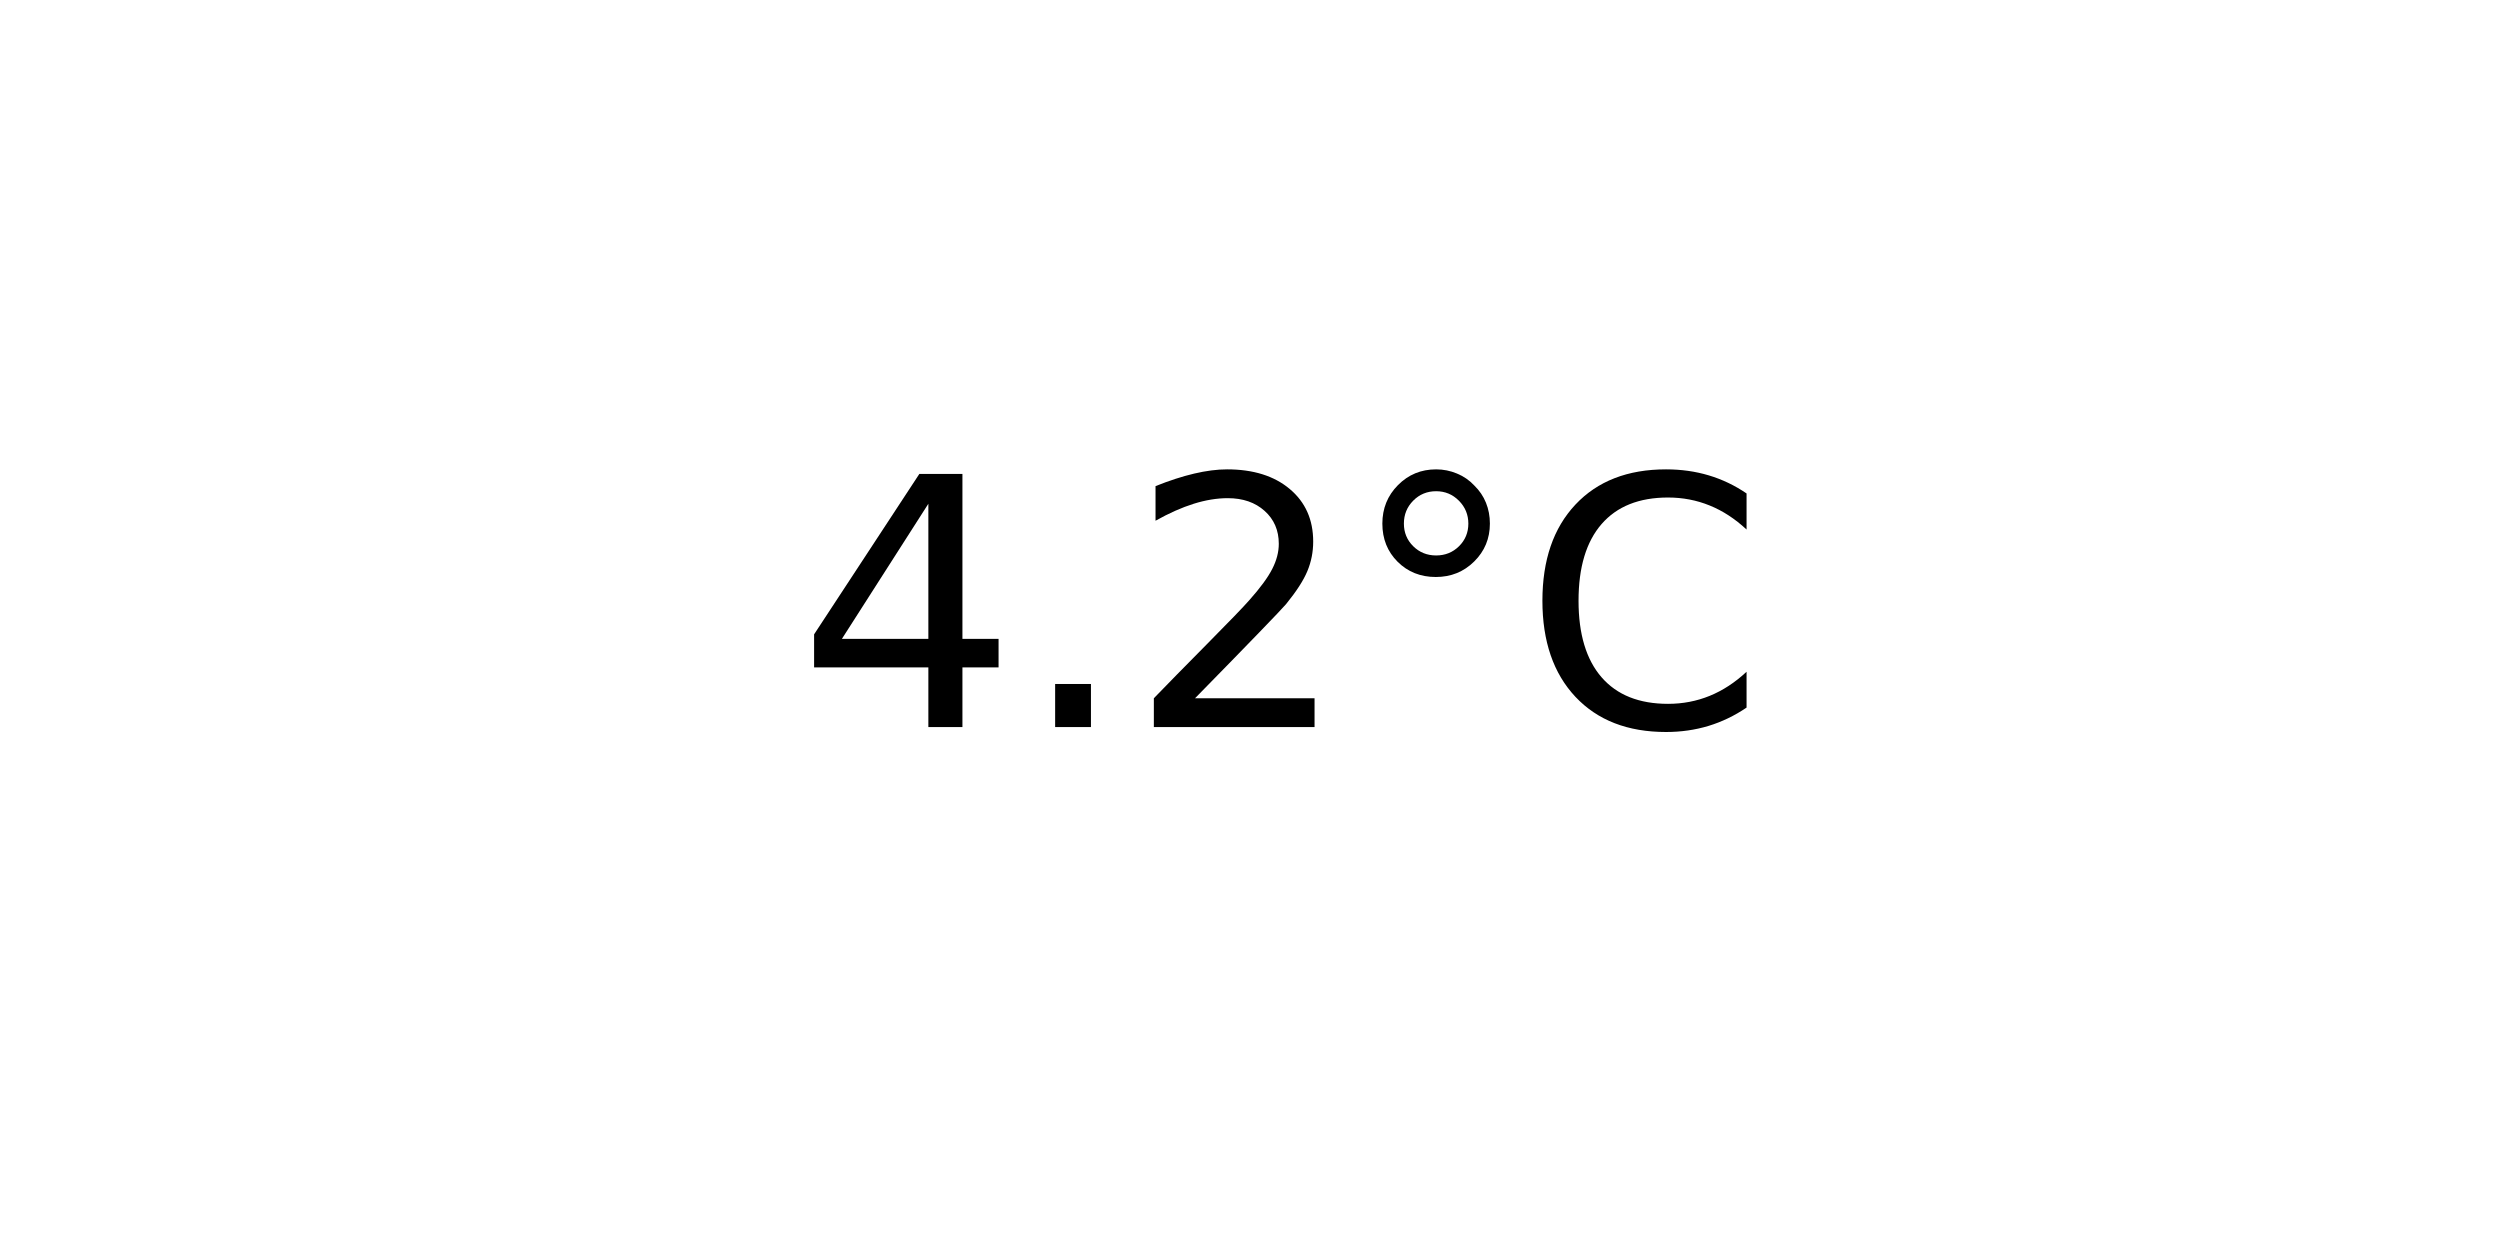
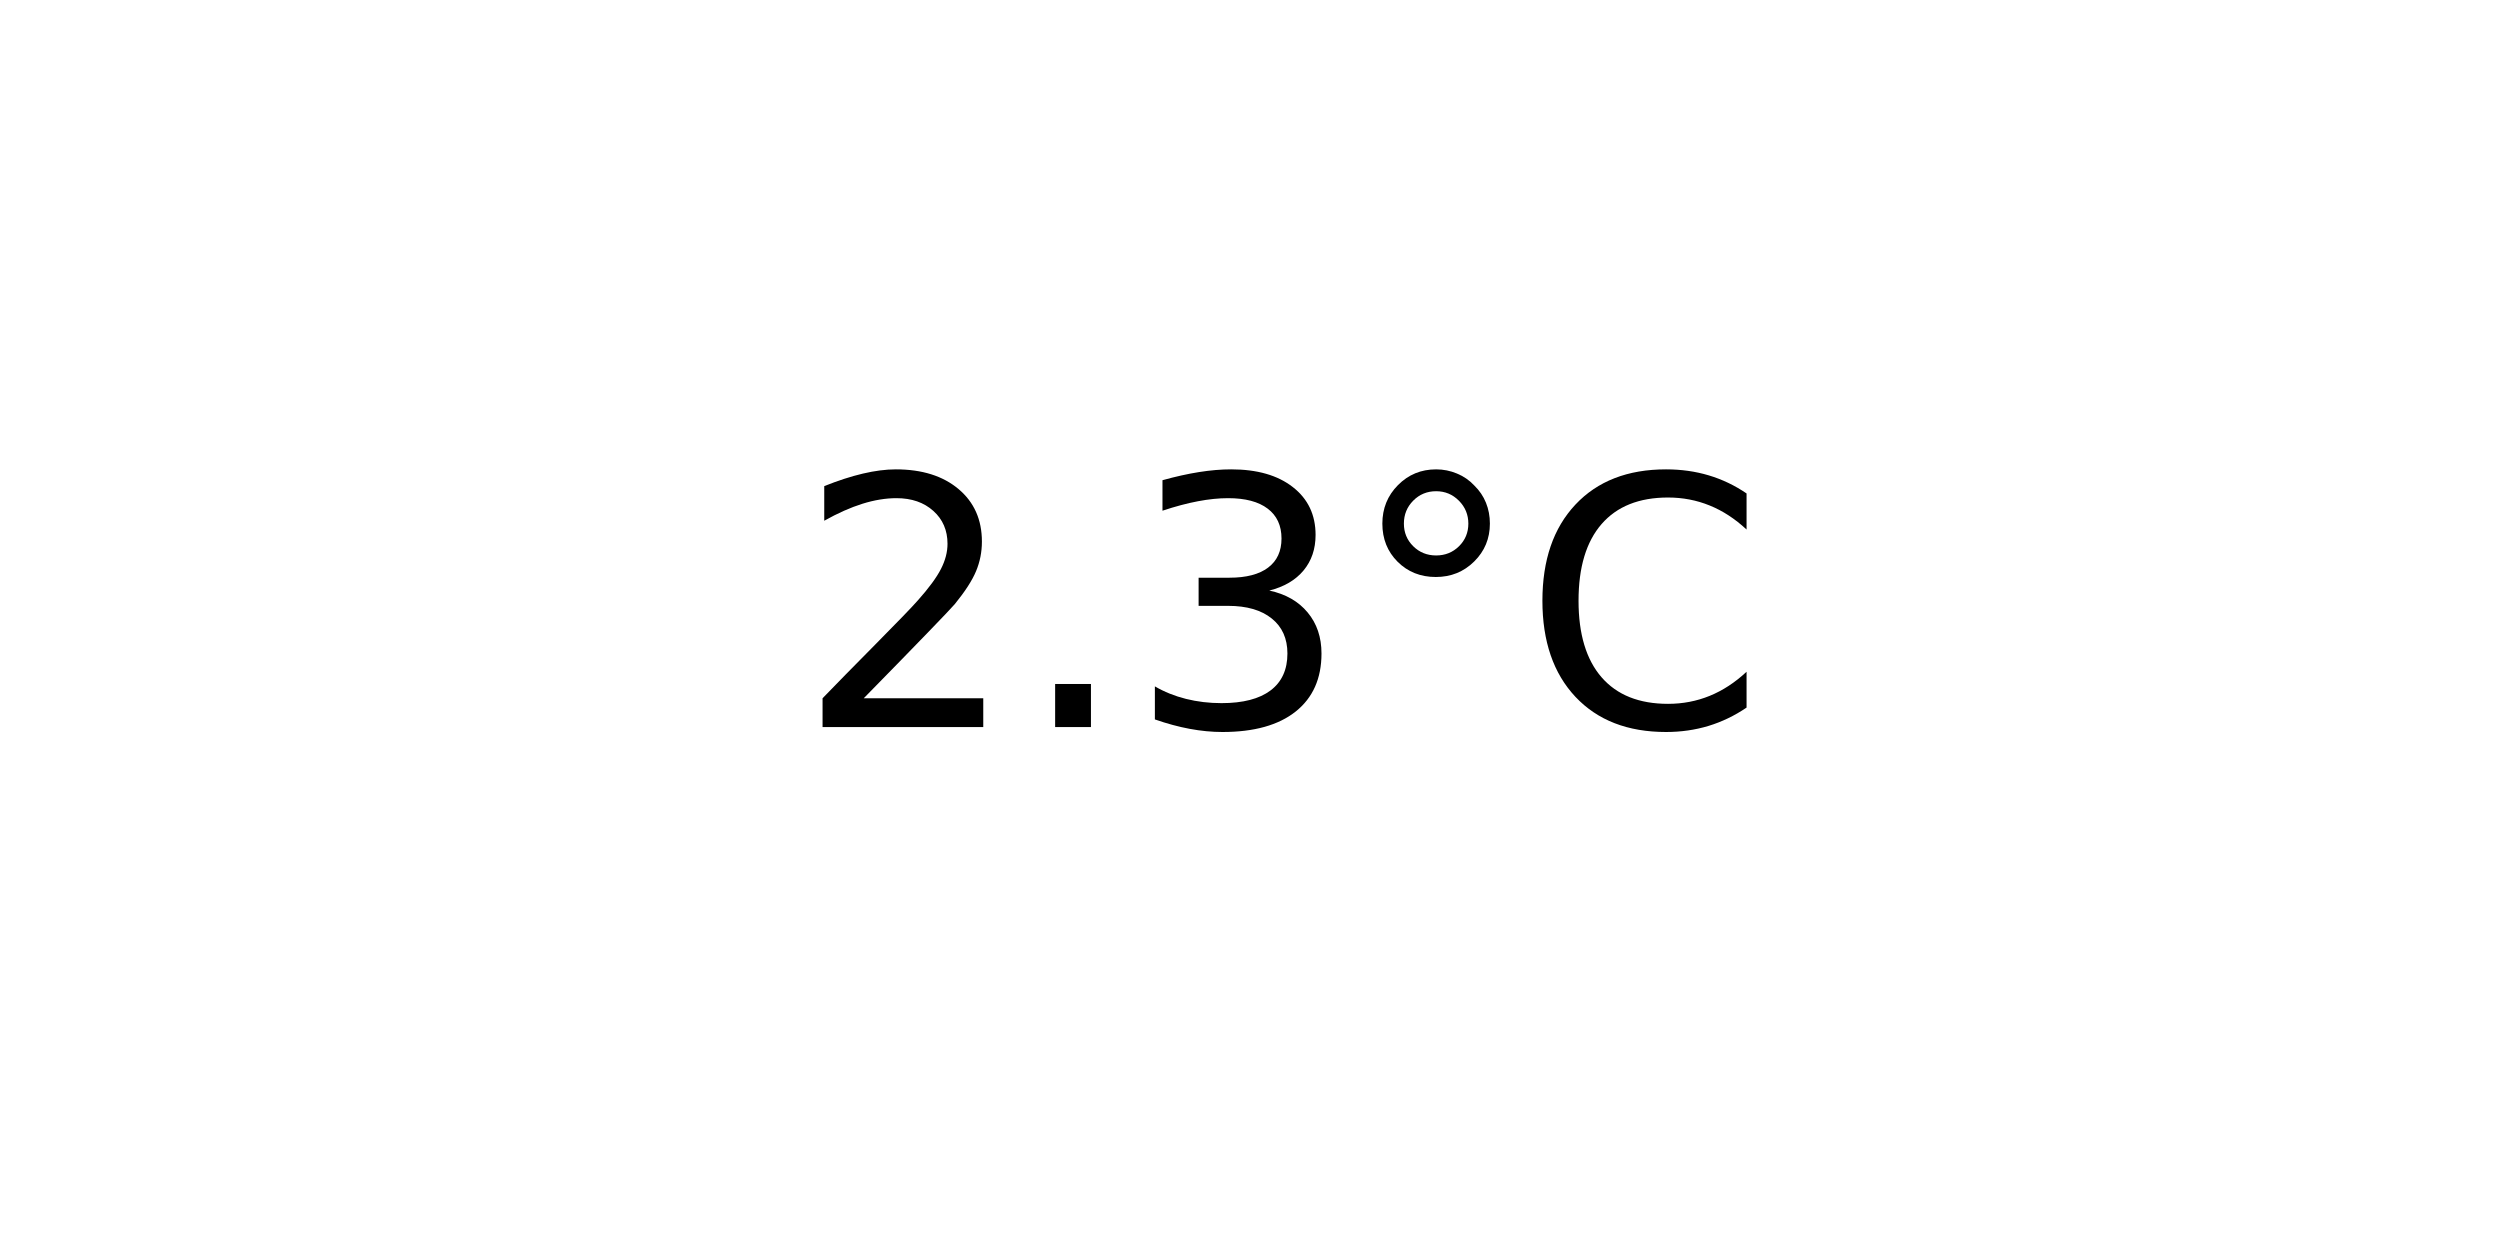
<svg xmlns="http://www.w3.org/2000/svg" xmlns:xlink="http://www.w3.org/1999/xlink" width="72pt" height="36pt" viewBox="0 0 72 36" version="1.1">
  <defs>
    <style type="text/css">*{stroke-linejoin: round; stroke-linecap: butt}</style>
  </defs>
  <g id="figure_1">
    <g id="axes_1">
      <g id="text_1">
        <g transform="translate(22.95703 20.93937) scale(0.1 -0.1)">
          <defs>
-             <path id="DejaVuSans-34" d="M 2419 4116  L 825 1625  L 2419 1625  L 2419 4116  z M 2253 4666  L 3047 4666  L 3047 1625  L 3713 1625  L 3713 1100  L 3047 1100  L 3047 0  L 2419 0  L 2419 1100  L 313 1100  L 313 1709  L 2253 4666  z " transform="scale(0.015625)" />
+             <path id="DejaVuSans-32" d="M 1228 531  L 3431 531  L 3431 0  L 469 0  L 469 531  Q 828 903 1448 1529  Q 2069 2156 2228 2338  Q 2531 2678 2651 2914  Q 2772 3150 2772 3378  Q 2772 3750 2511 3984  Q 2250 4219 1831 4219  Q 1534 4219 1204 4116  Q 875 4013 500 3803  L 500 4441  Q 881 4594 1212 4672  Q 1544 4750 1819 4750  Q 2544 4750 2975 4387  Q 3406 4025 3406 3419  Q 3406 3131 3298 2873  Q 3191 2616 2906 2266  Q 2828 2175 2409 1742  Q 1991 1309 1228 531  z " transform="scale(0.015625)" />
            <path id="DejaVuSans-2e" d="M 684 794  L 1344 794  L 1344 0  L 684 0  L 684 794  z " transform="scale(0.015625)" />
-             <path id="DejaVuSans-32" d="M 1228 531  L 3431 531  L 3431 0  L 469 0  L 469 531  Q 828 903 1448 1529  Q 2069 2156 2228 2338  Q 2531 2678 2651 2914  Q 2772 3150 2772 3378  Q 2772 3750 2511 3984  Q 2250 4219 1831 4219  Q 1534 4219 1204 4116  Q 875 4013 500 3803  L 500 4441  Q 881 4594 1212 4672  Q 1544 4750 1819 4750  Q 2544 4750 2975 4387  Q 3406 4025 3406 3419  Q 3406 3131 3298 2873  Q 3191 2616 2906 2266  Q 2828 2175 2409 1742  Q 1991 1309 1228 531  z " transform="scale(0.015625)" />
+             <path id="DejaVuSans-33" d="M 2597 2516  Q 3050 2419 3304 2112  Q 3559 1806 3559 1356  Q 3559 666 3084 287  Q 2609 -91 1734 -91  Q 1441 -91 1130 -33  Q 819 25 488 141  L 488 750  Q 750 597 1062 519  Q 1375 441 1716 441  Q 2309 441 2620 675  Q 2931 909 2931 1356  Q 2931 1769 2642 2001  Q 2353 2234 1838 2234  L 1294 2234  L 1294 2753  L 1863 2753  Q 2328 2753 2575 2939  Q 2822 3125 2822 3475  Q 2822 3834 2567 4026  Q 2313 4219 1838 4219  Q 1578 4219 1281 4162  Q 984 4106 628 3988  L 628 4550  Q 988 4650 1302 4700  Q 1616 4750 1894 4750  Q 2613 4750 3031 4423  Q 3450 4097 3450 3541  Q 3450 3153 3228 2886  Q 3006 2619 2597 2516  z " transform="scale(0.015625)" />
            <path id="DejaVuSans-b0" d="M 1600 4347  Q 1350 4347 1178 4173  Q 1006 4000 1006 3750  Q 1006 3503 1178 3333  Q 1350 3163 1600 3163  Q 1850 3163 2022 3333  Q 2194 3503 2194 3750  Q 2194 3997 2020 4172  Q 1847 4347 1600 4347  z M 1600 4750  Q 1800 4750 1984 4673  Q 2169 4597 2303 4453  Q 2447 4313 2519 4134  Q 2591 3956 2591 3750  Q 2591 3338 2302 3052  Q 2013 2766 1594 2766  Q 1172 2766 890 3047  Q 609 3328 609 3750  Q 609 4169 896 4459  Q 1184 4750 1600 4750  z " transform="scale(0.015625)" />
            <path id="DejaVuSans-43" d="M 4122 4306  L 4122 3641  Q 3803 3938 3442 4084  Q 3081 4231 2675 4231  Q 1875 4231 1450 3742  Q 1025 3253 1025 2328  Q 1025 1406 1450 917  Q 1875 428 2675 428  Q 3081 428 3442 575  Q 3803 722 4122 1019  L 4122 359  Q 3791 134 3420 21  Q 3050 -91 2638 -91  Q 1578 -91 968 557  Q 359 1206 359 2328  Q 359 3453 968 4101  Q 1578 4750 2638 4750  Q 3056 4750 3426 4639  Q 3797 4528 4122 4306  z " transform="scale(0.015625)" />
          </defs>
-           <use xlink:href="#DejaVuSans-34" />
+           <use xlink:href="#DejaVuSans-32" />
          <use xlink:href="#DejaVuSans-2e" x="63.623" />
-           <use xlink:href="#DejaVuSans-32" x="95.41" />
+           <use xlink:href="#DejaVuSans-33" x="95.41" />
          <use xlink:href="#DejaVuSans-b0" x="159.033" />
          <use xlink:href="#DejaVuSans-43" x="209.033" />
        </g>
      </g>
    </g>
  </g>
</svg>
